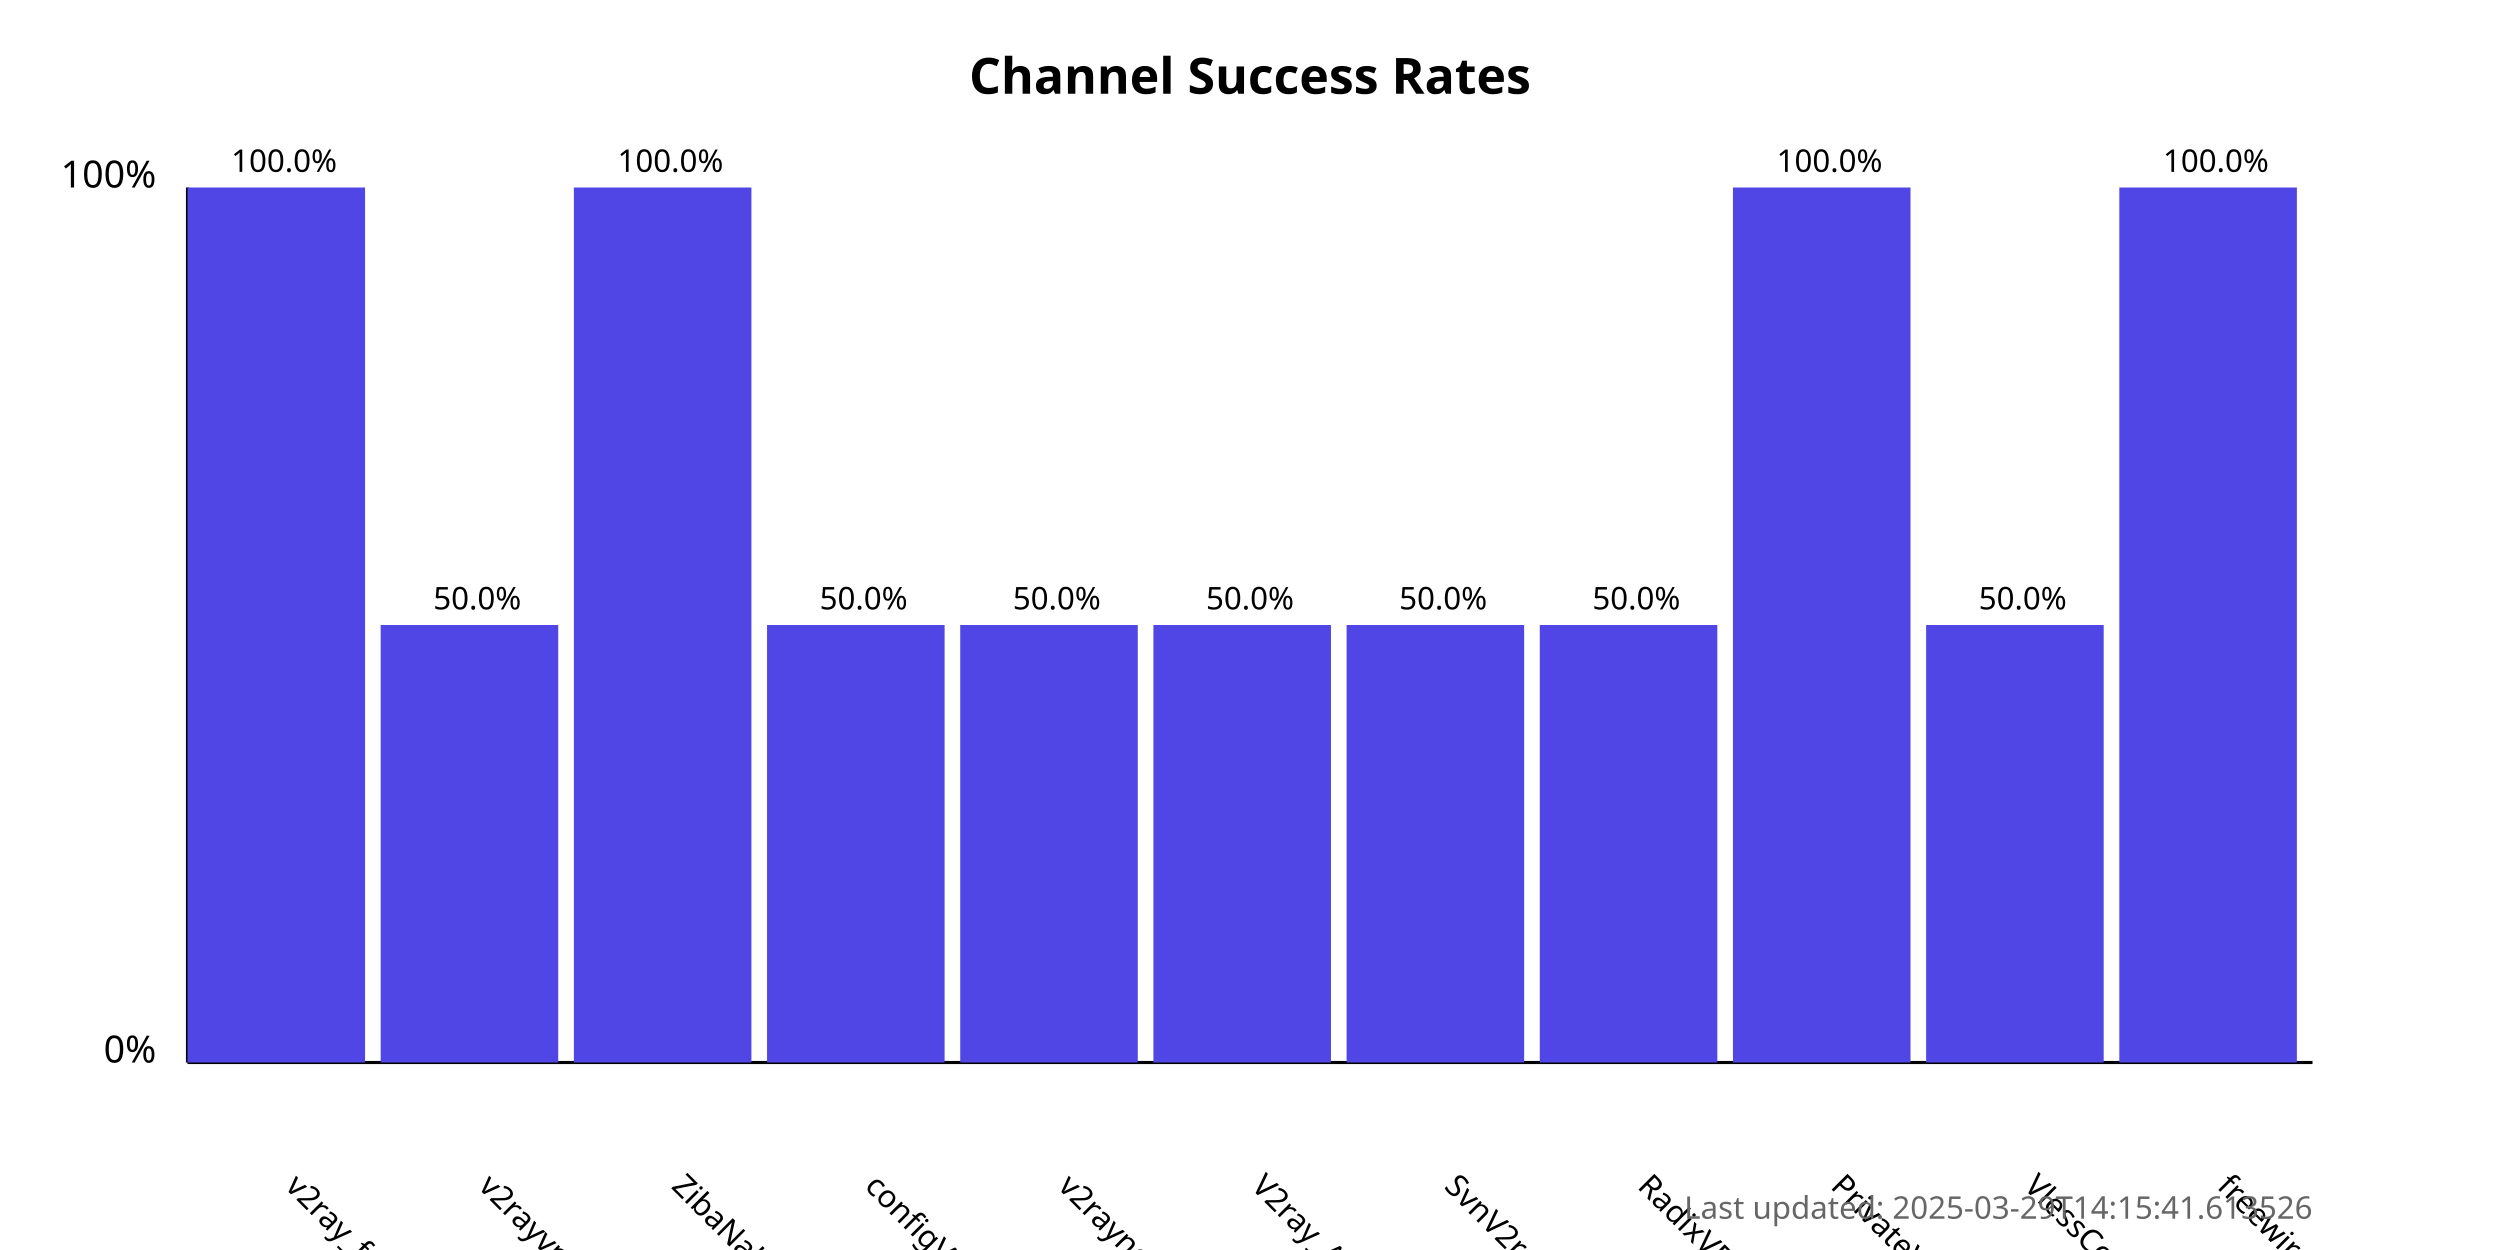
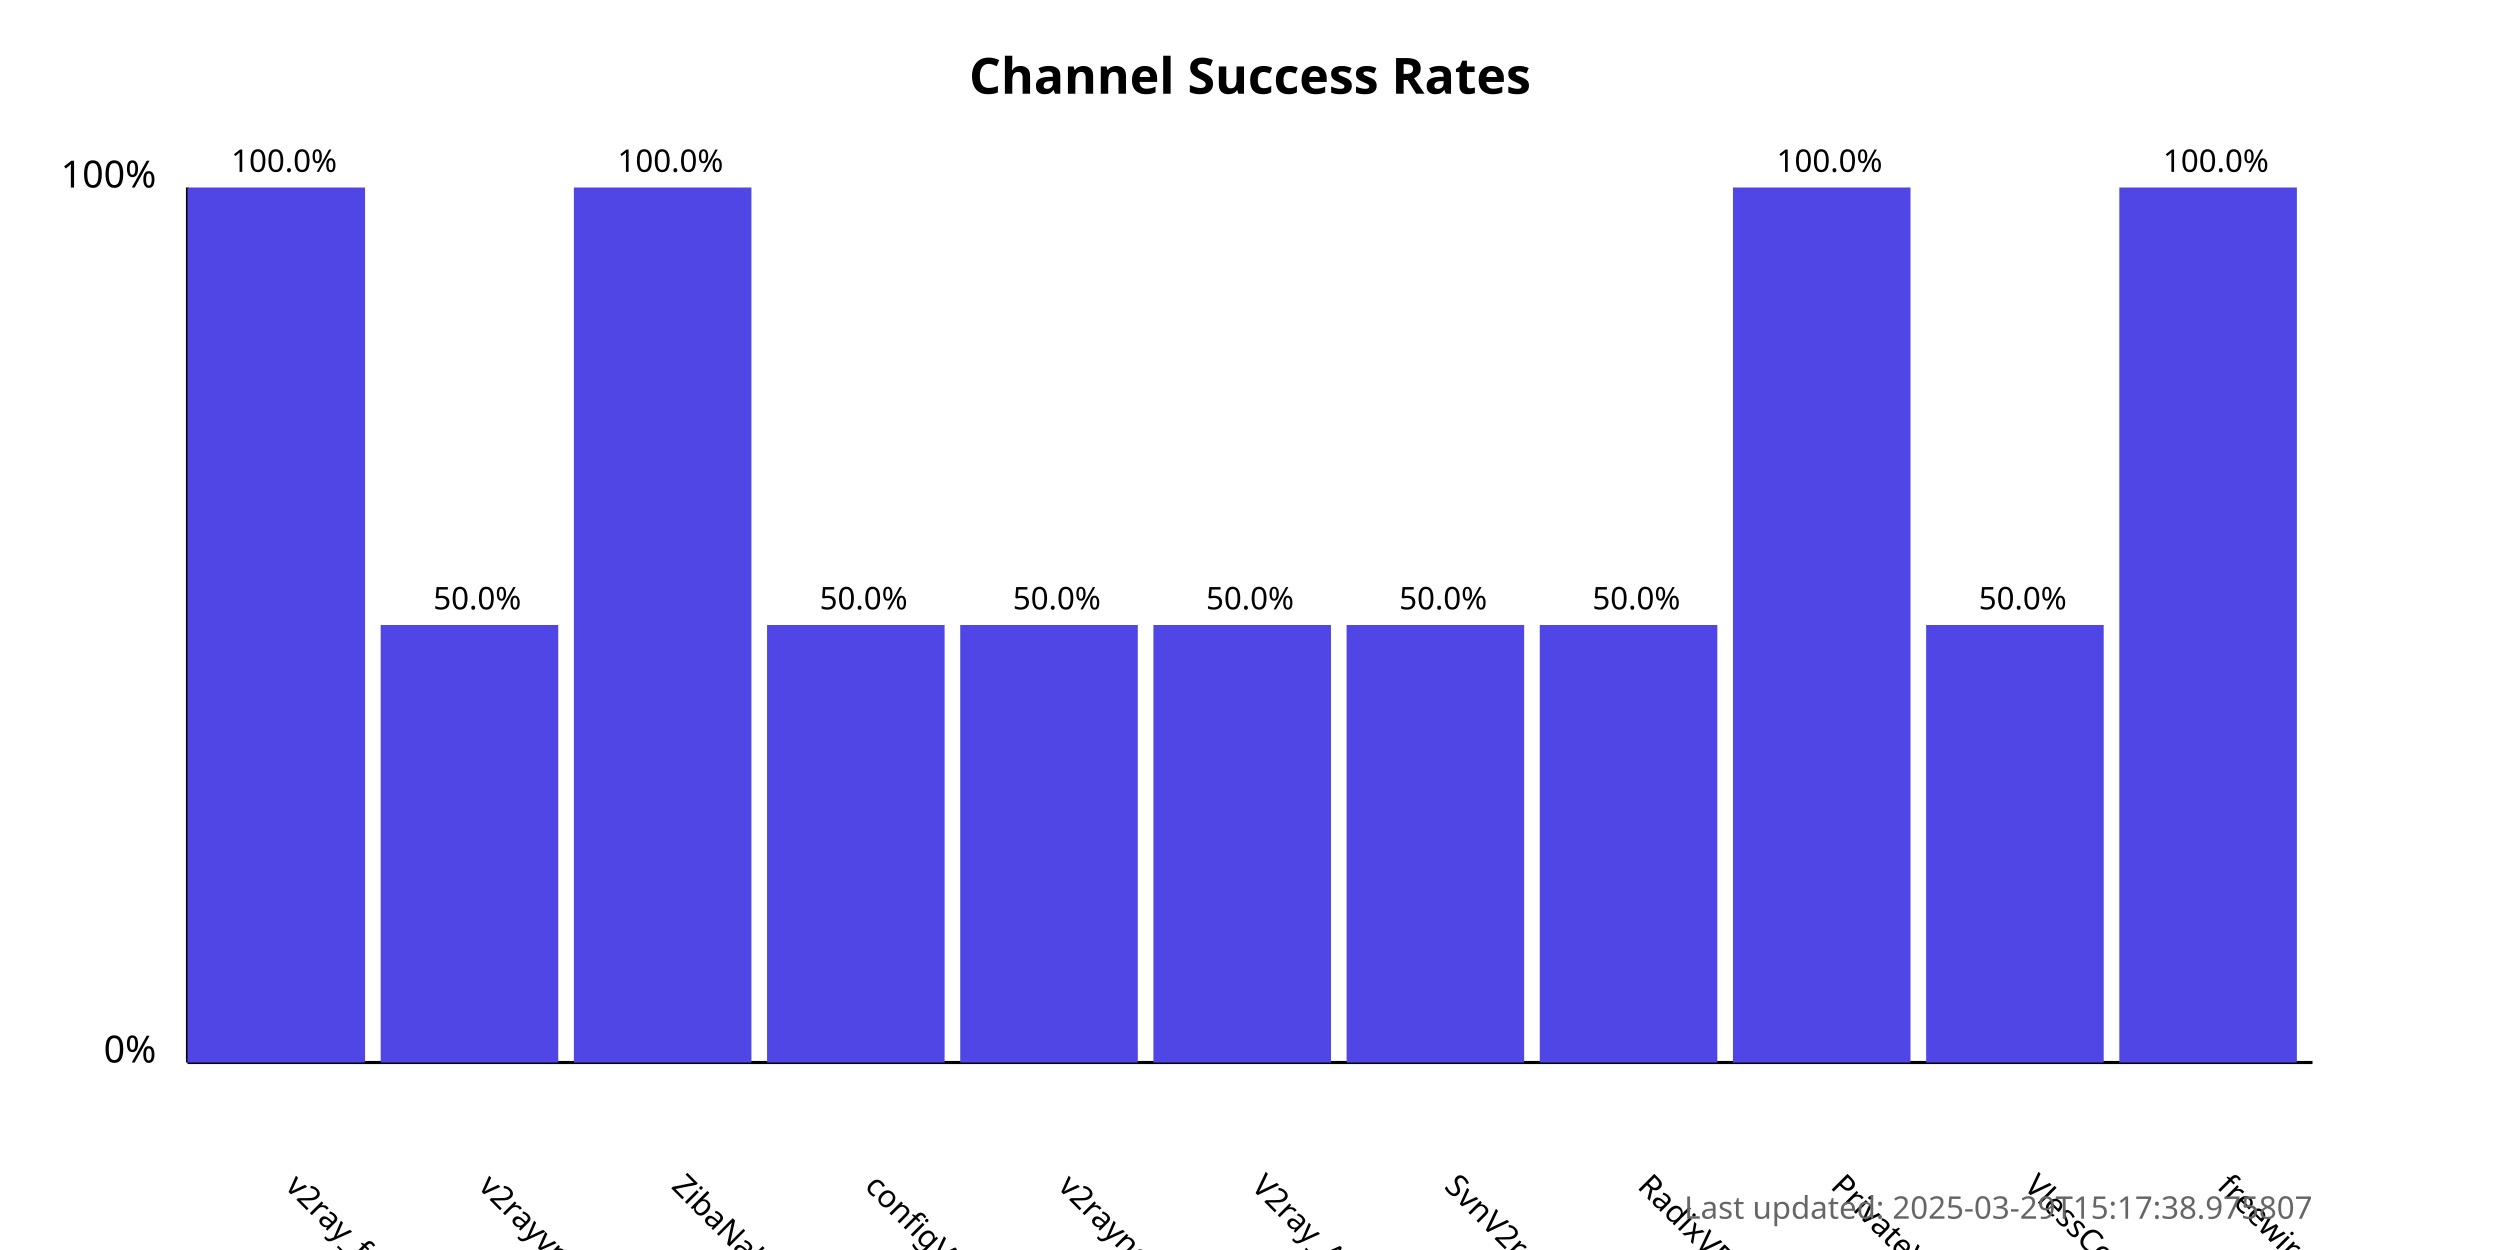
<svg xmlns="http://www.w3.org/2000/svg" width="800" height="400">
  <style>
            .chart-title { font: bold 16px sans-serif; }
            .axis-label { font: 12px sans-serif; }
            .tick-label { font: 10px sans-serif; }
            .bar { fill: #4f46e5; }
            .bar:hover { fill: #6366f1; }
            .timestamp { font: 10px sans-serif; fill: #666; }
        </style>
  <text x="400.0" y="30" text-anchor="middle" class="chart-title">
            Channel Success Rates
        </text>
  <line x1="60" y1="340" x2="60" y2="60" stroke="black" stroke-width="1" />
  <line x1="60" y1="340" x2="740" y2="340" stroke="black" stroke-width="1" />
  <text x="50" y="340" text-anchor="end" class="axis-label">0%</text>
  <text x="50" y="60" text-anchor="end" class="axis-label">100%</text>
  <g>
    <rect x="60" y="60.0" width="56.818" height="280.0" class="bar" />
    <text x="90.909" y="380" transform="rotate(45, 90.90909, 380)" text-anchor="start" class="tick-label">
                v2ray_free_conf
            </text>
    <text x="90.909" y="55.0" text-anchor="middle" class="tick-label">
                100.0%
            </text>
  </g>
  <g>
    <rect x="121.818" y="200.0" width="56.818" height="140.0" class="bar" />
    <text x="152.727" y="380" transform="rotate(45, 152.7273, 380)" text-anchor="start" class="tick-label">
                v2rayvpno
            </text>
    <text x="152.727" y="195.0" text-anchor="middle" class="tick-label">
                50.0%
            </text>
  </g>
  <g>
    <rect x="183.636" y="60.0" width="56.818" height="280.0" class="bar" />
    <text x="214.545" y="380" transform="rotate(45, 214.5455, 380)" text-anchor="start" class="tick-label">
                ZibaNabz
            </text>
    <text x="214.545" y="55.0" text-anchor="middle" class="tick-label">
                100.0%
            </text>
  </g>
  <g>
    <rect x="245.455" y="200.0" width="56.818" height="140.0" class="bar" />
    <text x="276.364" y="380" transform="rotate(45, 276.3636, 380)" text-anchor="start" class="tick-label">
                configV2rayForFree
            </text>
    <text x="276.364" y="195.0" text-anchor="middle" class="tick-label">
                50.0%
            </text>
  </g>
  <g>
    <rect x="307.273" y="200.0" width="56.818" height="140.0" class="bar" />
    <text x="338.182" y="380" transform="rotate(45, 338.1818, 380)" text-anchor="start" class="tick-label">
                v2rayngvpn
            </text>
    <text x="338.182" y="195.0" text-anchor="middle" class="tick-label">
                50.0%
            </text>
  </g>
  <g>
    <rect x="369.091" y="200.0" width="56.818" height="140.0" class="bar" />
    <text x="400.0" y="380" transform="rotate(45, 400.0, 380)" text-anchor="start" class="tick-label">
                V2ray_Alpha
            </text>
    <text x="400.0" y="195.0" text-anchor="middle" class="tick-label">
                50.0%
            </text>
  </g>
  <g>
    <rect x="430.909" y="200.0" width="56.818" height="140.0" class="bar" />
    <text x="461.818" y="380" transform="rotate(45, 461.8182, 380)" text-anchor="start" class="tick-label">
                SvnV2ray
            </text>
    <text x="461.818" y="195.0" text-anchor="middle" class="tick-label">
                50.0%
            </text>
  </g>
  <g>
    <rect x="492.727" y="200.0" width="56.818" height="140.0" class="bar" />
    <text x="523.636" y="380" transform="rotate(45, 523.6364, 380)" text-anchor="start" class="tick-label">
                RadixVPN
            </text>
    <text x="523.636" y="195.0" text-anchor="middle" class="tick-label">
                50.0%
            </text>
  </g>
  <g>
    <rect x="554.545" y="60.0" width="56.818" height="280.0" class="bar" />
    <text x="585.455" y="380" transform="rotate(45, 585.4545, 380)" text-anchor="start" class="tick-label">
                PrivateVPNs
            </text>
    <text x="585.455" y="55.0" text-anchor="middle" class="tick-label">
                100.0%
            </text>
  </g>
  <g>
    <rect x="616.364" y="200.0" width="56.818" height="140.0" class="bar" />
    <text x="647.273" y="380" transform="rotate(45, 647.2727, 380)" text-anchor="start" class="tick-label">
                VlessConfig
            </text>
    <text x="647.273" y="195.0" text-anchor="middle" class="tick-label">
                50.0%
            </text>
  </g>
  <g>
    <rect x="678.182" y="60.0" width="56.818" height="280.0" class="bar" />
    <text x="709.091" y="380" transform="rotate(45, 709.0909, 380)" text-anchor="start" class="tick-label">
                freewireguard
            </text>
    <text x="709.091" y="55.0" text-anchor="middle" class="tick-label">
                100.0%
            </text>
  </g>
  <text x="740" y="390" text-anchor="end" class="timestamp">
-             Last updated: 2025-03-29T14:15:41.613526
+             Last updated: 2025-03-29T15:17:38.975807
        </text>
</svg>
